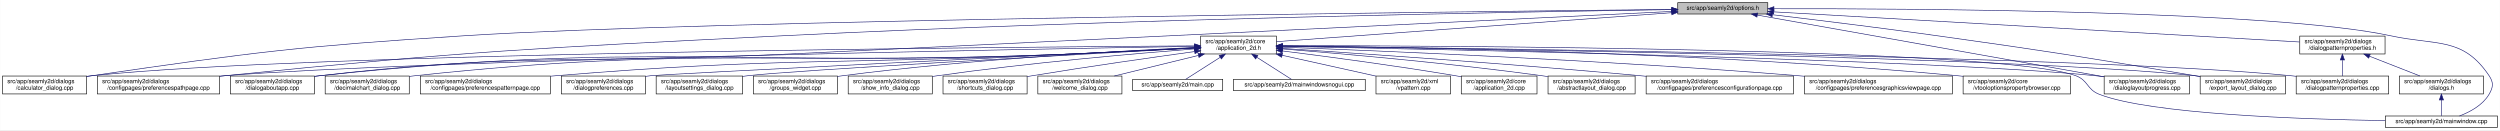
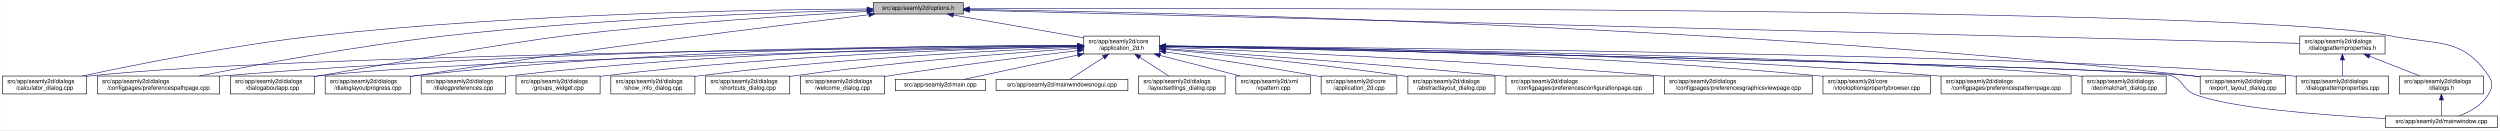
<svg xmlns="http://www.w3.org/2000/svg" xmlns:xlink="http://www.w3.org/1999/xlink" width="4192pt" height="218pt" viewBox="0.00 0.00 4191.50 218.00">
  <g id="graph0" class="graph" transform="scale(1 1) rotate(0) translate(4 214)">
    <polygon fill="white" stroke="transparent" points="-4,4 -4,-214 4187.5,-214 4187.5,4 -4,4" />
    <g id="node1" class="node">
      <g id="a_node1">
        <a xlink:title=" ">
-           <polygon fill="#bfbfbf" stroke="black" points="2809,-190.5 2809,-209.5 2960,-209.5 2960,-190.5 2809,-190.5" />
-           <text text-anchor="middle" x="2884.5" y="-197.5" font-family="Helvetica,sans-Serif" font-size="10.00">src/app/seamly2d/options.h</text>
+           <polygon fill="#bfbfbf" stroke="black" points="1460,-190.5 1460,-209.5 1611,-209.5 1611,-190.5 1460,-190.5" />
+           <text text-anchor="middle" x="1535.5" y="-197.5" font-family="Helvetica,sans-Serif" font-size="10.00">src/app/seamly2d/options.h</text>
        </a>
      </g>
    </g>
    <g id="node2" class="node">
      <g id="a_node2">
        <a xlink:href="../../d7/d61/application__2d_8h.html" target="_top" xlink:title=" ">
-           <polygon fill="white" stroke="black" points="2009,-123.5 2009,-153.5 2136,-153.5 2136,-123.5 2009,-123.5" />
-           <text text-anchor="start" x="2017" y="-141.5" font-family="Helvetica,sans-Serif" font-size="10.00">src/app/seamly2d/core</text>
-           <text text-anchor="middle" x="2072.5" y="-130.5" font-family="Helvetica,sans-Serif" font-size="10.00">/application_2d.h</text>
+           <polygon fill="white" stroke="black" points="1813,-123.5 1813,-153.5 1940,-153.5 1940,-123.5 1813,-123.5" />
+           <text text-anchor="start" x="1821" y="-141.5" font-family="Helvetica,sans-Serif" font-size="10.00">src/app/seamly2d/core</text>
+           <text text-anchor="middle" x="1876.5" y="-130.5" font-family="Helvetica,sans-Serif" font-size="10.00">/application_2d.h</text>
        </a>
      </g>
    </g>
    <g id="edge1" class="edge">
-       <path fill="none" stroke="midnightblue" d="M2798.8,-192.72C2634.95,-180.71 2280.7,-154.76 2136.01,-144.15" />
-       <polygon fill="midnightblue" stroke="midnightblue" points="2798.61,-196.22 2808.84,-193.46 2799.12,-189.23 2798.61,-196.22" />
-     </g>
-     <g id="node6" class="node">
-       <g id="a_node6">
+       <path fill="none" stroke="midnightblue" d="M1594.21,-188.76C1655.17,-178.12 1750.22,-161.53 1812.92,-150.59" />
+       <polygon fill="midnightblue" stroke="midnightblue" points="1593.61,-185.31 1584.36,-190.48 1594.81,-192.2 1593.61,-185.31" />
+     </g>
+     <g id="node5" class="node">
+       <g id="a_node5">
        <a xlink:href="../../d7/dfa/calculator__dialog_8cpp.html" target="_top" xlink:title=" ">
          <polygon fill="white" stroke="black" points="0,-56.5 0,-86.5 141,-86.5 141,-56.5 0,-56.5" />
          <text text-anchor="start" x="8" y="-74.5" font-family="Helvetica,sans-Serif" font-size="10.00">src/app/seamly2d/dialogs</text>
          <text text-anchor="middle" x="70.5" y="-63.5" font-family="Helvetica,sans-Serif" font-size="10.00">/calculator_dialog.cpp</text>
        </a>
      </g>
    </g>
    <g id="edge25" class="edge">
-       <path fill="none" stroke="midnightblue" d="M2798.79,-198.15C2455.29,-194.61 1177.42,-179.94 773.5,-154 495.15,-136.12 425.53,-127.09 149.5,-87 146.74,-86.6 143.93,-86.17 141.09,-85.73" />
-       <polygon fill="midnightblue" stroke="midnightblue" points="2798.88,-201.66 2808.92,-198.26 2798.96,-194.66 2798.88,-201.66" />
-     </g>
-     <g id="node8" class="node">
-       <g id="a_node8">
+       <path fill="none" stroke="midnightblue" d="M1449.54,-198.94C1275.15,-198 867.44,-191.55 527.5,-154 385.71,-138.34 221.53,-105.37 133.69,-86.52" />
+       <polygon fill="midnightblue" stroke="midnightblue" points="1449.67,-202.45 1459.69,-198.99 1449.7,-195.45 1449.67,-202.45" />
+     </g>
+     <g id="node9" class="node">
+       <g id="a_node9">
        <a xlink:href="../../dc/d20/preferencespathpage_8cpp.html" target="_top" xlink:title=" ">
          <polygon fill="white" stroke="black" points="159,-56.5 159,-86.5 364,-86.5 364,-56.5 159,-56.5" />
          <text text-anchor="start" x="167" y="-74.5" font-family="Helvetica,sans-Serif" font-size="10.00">src/app/seamly2d/dialogs</text>
          <text text-anchor="middle" x="261.5" y="-63.5" font-family="Helvetica,sans-Serif" font-size="10.00">/configpages/preferencespathpage.cpp</text>
        </a>
      </g>
    </g>
    <g id="edge26" class="edge">
-       <path fill="none" stroke="midnightblue" d="M2798.67,-197.85C2561.34,-194.38 1876.24,-182.48 1307.5,-154 891.4,-133.16 787.01,-128.89 372.5,-87 369.79,-86.73 367.05,-86.44 364.28,-86.14" />
-       <polygon fill="midnightblue" stroke="midnightblue" points="2798.9,-201.35 2808.95,-198 2799,-194.35 2798.9,-201.35" />
-     </g>
-     <g id="node12" class="node">
-       <g id="a_node12">
+       <path fill="none" stroke="midnightblue" d="M1449.71,-197.24C1304.1,-193.55 999.44,-182.82 743.5,-154 595.07,-137.29 422.91,-105.03 329.81,-86.51" />
+       <polygon fill="midnightblue" stroke="midnightblue" points="1449.83,-200.74 1459.92,-197.49 1450.01,-193.74 1449.83,-200.74" />
+     </g>
+     <g id="node11" class="node">
+       <g id="a_node11">
        <a xlink:href="../../dd/d64/dialogaboutapp_8cpp.html" target="_top" xlink:title=" ">
          <polygon fill="white" stroke="black" points="382,-56.5 382,-86.5 523,-86.5 523,-56.5 382,-56.5" />
          <text text-anchor="start" x="390" y="-74.5" font-family="Helvetica,sans-Serif" font-size="10.00">src/app/seamly2d/dialogs</text>
          <text text-anchor="middle" x="452.5" y="-63.5" font-family="Helvetica,sans-Serif" font-size="10.00">/dialogaboutapp.cpp</text>
        </a>
      </g>
    </g>
    <g id="edge27" class="edge">
-       <path fill="none" stroke="midnightblue" d="M2798.72,-194.81C2561.53,-183.24 1876.75,-149.92 1307.5,-123 962.63,-106.69 874.52,-126.25 531.5,-87 528.73,-86.68 525.91,-86.33 523.06,-85.94" />
-       <polygon fill="midnightblue" stroke="midnightblue" points="2798.84,-198.32 2809,-195.31 2799.18,-191.33 2798.84,-198.32" />
-     </g>
-     <g id="node15" class="node">
-       <g id="a_node15">
+       <path fill="none" stroke="midnightblue" d="M1449.42,-194.77C1334,-188.56 1122.83,-175.36 943.5,-154 851.39,-143.03 622.9,-102.82 531.5,-87 528.75,-86.52 525.95,-86.03 523.12,-85.54" />
+       <polygon fill="midnightblue" stroke="midnightblue" points="1449.43,-198.27 1459.6,-195.31 1449.8,-191.28 1449.43,-198.27" />
+     </g>
+     <g id="node13" class="node">
+       <g id="a_node13">
        <a xlink:href="../../d6/d89/dialoglayoutprogress_8cpp.html" target="_top" xlink:title=" ">
-           <polygon fill="white" stroke="black" points="3524,-56.5 3524,-86.5 3667,-86.5 3667,-56.5 3524,-56.5" />
-           <text text-anchor="start" x="3532" y="-74.5" font-family="Helvetica,sans-Serif" font-size="10.00">src/app/seamly2d/dialogs</text>
-           <text text-anchor="middle" x="3595.5" y="-63.5" font-family="Helvetica,sans-Serif" font-size="10.00">/dialoglayoutprogress.cpp</text>
-         </a>
-       </g>
-     </g>
-     <g id="edge32" class="edge">
-       <path fill="none" stroke="midnightblue" d="M2942.63,-188.66C3071.86,-165.67 3382.71,-110.36 3523.75,-85.27" />
-       <polygon fill="midnightblue" stroke="midnightblue" points="2941.76,-185.26 2932.53,-190.45 2942.99,-192.15 2941.76,-185.26" />
+           <polygon fill="white" stroke="black" points="541,-56.5 541,-86.5 684,-86.5 684,-56.5 541,-56.5" />
+           <text text-anchor="start" x="549" y="-74.5" font-family="Helvetica,sans-Serif" font-size="10.00">src/app/seamly2d/dialogs</text>
+           <text text-anchor="middle" x="612.5" y="-63.5" font-family="Helvetica,sans-Serif" font-size="10.00">/dialoglayoutprogress.cpp</text>
+         </a>
+       </g>
+     </g>
+     <g id="edge28" class="edge">
+       <path fill="none" stroke="midnightblue" d="M1452.45,-189.29C1301.06,-171.28 970.17,-130.58 692.5,-87 689.71,-86.56 686.87,-86.1 684,-85.63" />
+       <polygon fill="midnightblue" stroke="midnightblue" points="1452.26,-192.79 1462.6,-190.49 1453.08,-185.84 1452.26,-192.79" />
    </g>
    <g id="node16" class="node">
      <g id="a_node16">
        <a xlink:href="../../dd/d54/export__layout__dialog_8cpp.html" target="_top" xlink:title=" ">
          <polygon fill="white" stroke="black" points="3685,-56.5 3685,-86.5 3828,-86.5 3828,-56.5 3685,-56.5" />
          <text text-anchor="start" x="3693" y="-74.5" font-family="Helvetica,sans-Serif" font-size="10.00">src/app/seamly2d/dialogs</text>
          <text text-anchor="middle" x="3756.5" y="-63.5" font-family="Helvetica,sans-Serif" font-size="10.00">/export_layout_dialog.cpp</text>
        </a>
      </g>
    </g>
    <g id="edge33" class="edge">
-       <path fill="none" stroke="midnightblue" d="M2967.73,-189.3C3040.75,-180.63 3149.77,-167.26 3244.5,-154 3436.92,-127.06 3484.89,-119.22 3676.5,-87 3679.28,-86.53 3682.12,-86.05 3684.99,-85.55" />
-       <polygon fill="midnightblue" stroke="midnightblue" points="2967.19,-185.84 2957.67,-190.5 2968.01,-192.79 2967.19,-185.84" />
+       <path fill="none" stroke="midnightblue" d="M1621.41,-198.02C1910.97,-193.98 2877.46,-174.36 3670.5,-87 3675.17,-86.49 3679.96,-85.88 3684.79,-85.22" />
+       <polygon fill="midnightblue" stroke="midnightblue" points="1621.34,-194.52 1611.39,-198.16 1621.44,-201.52 1621.34,-194.52" />
    </g>
    <g id="node25" class="node">
      <g id="a_node25">
        <a xlink:href="../../d8/dd9/mainwindow_8cpp.html" target="_top" xlink:title=" ">
          <polygon fill="white" stroke="black" points="3995.5,-0.5 3995.5,-19.5 4183.5,-19.5 4183.5,-0.5 3995.5,-0.5" />
          <text text-anchor="middle" x="4089.5" y="-7.5" font-family="Helvetica,sans-Serif" font-size="10.00">src/app/seamly2d/mainwindow.cpp</text>
        </a>
      </g>
    </g>
    <g id="edge34" class="edge">
-       <path fill="none" stroke="midnightblue" d="M2970.44,-199.36C3197.18,-199.71 3807.69,-196.55 4004.5,-154 4081.86,-137.27 4125.3,-152.66 4169.5,-87 4177.19,-75.57 4176.46,-67.89 4169.5,-56 4158.8,-37.71 4137.63,-26.27 4119.75,-19.51" />
-       <polygon fill="midnightblue" stroke="midnightblue" points="2970.26,-195.86 2960.26,-199.35 2970.25,-202.86 2970.26,-195.86" />
+       <path fill="none" stroke="midnightblue" d="M1621.53,-199.3C2030.33,-200.46 3766.7,-202.49 4003.5,-154 4081.04,-138.12 4124.3,-152.66 4168.5,-87 4176.19,-75.57 4175.42,-67.91 4168.5,-56 4157.95,-37.85 4137.04,-26.41 4119.38,-19.61" />
+       <polygon fill="midnightblue" stroke="midnightblue" points="1621.27,-195.8 1611.26,-199.27 1621.24,-202.8 1621.27,-195.8" />
    </g>
    <g id="node26" class="node">
      <g id="a_node26">
        <a xlink:href="../../d5/d4e/dialogpatternproperties_8h.html" target="_top" xlink:title=" ">
          <polygon fill="white" stroke="black" points="3852,-123.5 3852,-153.5 3995,-153.5 3995,-123.5 3852,-123.5" />
          <text text-anchor="start" x="3860" y="-141.5" font-family="Helvetica,sans-Serif" font-size="10.00">src/app/seamly2d/dialogs</text>
          <text text-anchor="middle" x="3923.5" y="-130.5" font-family="Helvetica,sans-Serif" font-size="10.00">/dialogpatternproperties.h</text>
        </a>
      </g>
    </g>
-     <g id="edge28" class="edge">
-       <path fill="none" stroke="midnightblue" d="M2970.23,-194.09C3170.48,-182.62 3665.98,-154.25 3851.69,-143.61" />
-       <polygon fill="midnightblue" stroke="midnightblue" points="2969.84,-190.61 2960.06,-194.67 2970.24,-197.6 2969.84,-190.61" />
+     <g id="edge29" class="edge">
+       <path fill="none" stroke="midnightblue" d="M1621.27,-196.86C1998.28,-187.47 3504.84,-149.93 3851.93,-141.28" />
+       <polygon fill="midnightblue" stroke="midnightblue" points="1621.15,-193.36 1611.25,-197.11 1621.33,-200.36 1621.15,-193.36" />
    </g>
    <g id="node3" class="node">
      <g id="a_node3">
        <a xlink:href="../../df/d3e/application__2d_8cpp.html" target="_top" xlink:title=" ">
-           <polygon fill="white" stroke="black" points="2446,-56.5 2446,-86.5 2573,-86.5 2573,-56.5 2446,-56.5" />
-           <text text-anchor="start" x="2454" y="-74.5" font-family="Helvetica,sans-Serif" font-size="10.00">src/app/seamly2d/core</text>
-           <text text-anchor="middle" x="2509.5" y="-63.5" font-family="Helvetica,sans-Serif" font-size="10.00">/application_2d.cpp</text>
+           <polygon fill="white" stroke="black" points="2211,-56.5 2211,-86.5 2338,-86.5 2338,-56.5 2211,-56.5" />
+           <text text-anchor="start" x="2219" y="-74.5" font-family="Helvetica,sans-Serif" font-size="10.00">src/app/seamly2d/core</text>
+           <text text-anchor="middle" x="2274.5" y="-63.5" font-family="Helvetica,sans-Serif" font-size="10.00">/application_2d.cpp</text>
        </a>
      </g>
    </g>
    <g id="edge2" class="edge">
-       <path fill="none" stroke="midnightblue" d="M2146.23,-128.55C2219.9,-119.31 2336.31,-103.89 2436.5,-87 2439.56,-86.48 2442.68,-85.94 2445.84,-85.37" />
-       <polygon fill="midnightblue" stroke="midnightblue" points="2145.61,-125.1 2136.13,-129.81 2146.48,-132.05 2145.61,-125.1" />
+       <path fill="none" stroke="midnightblue" d="M1950.45,-126.91C2016.41,-117.25 2115.57,-102.2 2201.5,-87 2204.55,-86.46 2207.68,-85.89 2210.83,-85.31" />
+       <polygon fill="midnightblue" stroke="midnightblue" points="1949.54,-123.51 1940.15,-128.42 1950.55,-130.43 1949.54,-123.51" />
    </g>
    <g id="node4" class="node">
      <g id="a_node4">
        <a xlink:href="../../dd/db4/abstractlayout__dialog_8cpp.html" target="_top" xlink:title=" ">
-           <polygon fill="white" stroke="black" points="2591.5,-56.5 2591.5,-86.5 2737.5,-86.5 2737.5,-56.5 2591.5,-56.5" />
-           <text text-anchor="start" x="2599.5" y="-74.5" font-family="Helvetica,sans-Serif" font-size="10.00">src/app/seamly2d/dialogs</text>
-           <text text-anchor="middle" x="2664.5" y="-63.5" font-family="Helvetica,sans-Serif" font-size="10.00">/abstractlayout_dialog.cpp</text>
+           <polygon fill="white" stroke="black" points="2356.5,-56.5 2356.5,-86.5 2502.5,-86.5 2502.5,-56.5 2356.5,-56.5" />
+           <text text-anchor="start" x="2364.5" y="-74.5" font-family="Helvetica,sans-Serif" font-size="10.00">src/app/seamly2d/dialogs</text>
+           <text text-anchor="middle" x="2429.5" y="-63.5" font-family="Helvetica,sans-Serif" font-size="10.00">/abstractlayout_dialog.cpp</text>
        </a>
      </g>
    </g>
    <g id="edge3" class="edge">
-       <path fill="none" stroke="midnightblue" d="M2146.38,-131.9C2245.6,-123.98 2427.27,-108.09 2581.5,-87 2584.69,-86.56 2587.94,-86.1 2591.23,-85.6" />
-       <polygon fill="midnightblue" stroke="midnightblue" points="2145.85,-128.43 2136.16,-132.71 2146.41,-135.41 2145.85,-128.43" />
-     </g>
-     <g id="node5" class="node">
-       <g id="a_node5">
+       <path fill="none" stroke="midnightblue" d="M1950.26,-131.09C2042.97,-122.69 2206.88,-106.67 2346.5,-87 2349.69,-86.55 2352.94,-86.07 2356.22,-85.57" />
+       <polygon fill="midnightblue" stroke="midnightblue" points="1949.79,-127.62 1940.14,-132 1950.42,-134.59 1949.79,-127.62" />
+     </g>
+     <g id="edge4" class="edge">
+       <path fill="none" stroke="midnightblue" d="M1802.27,-136.84C1515.18,-134.03 477.3,-121.67 149.5,-87 146.73,-86.71 143.9,-86.37 141.06,-86" />
+       <polygon fill="midnightblue" stroke="midnightblue" points="1802.53,-140.34 1812.57,-136.94 1802.6,-133.34 1802.53,-140.34" />
+     </g>
+     <g id="node6" class="node">
+       <g id="a_node6">
        <a xlink:href="../../d2/d2d/preferencesconfigurationpage_8cpp.html" target="_top" xlink:title=" ">
-           <polygon fill="white" stroke="black" points="2756,-56.5 2756,-86.5 3003,-86.5 3003,-56.5 2756,-56.5" />
-           <text text-anchor="start" x="2764" y="-74.5" font-family="Helvetica,sans-Serif" font-size="10.00">src/app/seamly2d/dialogs</text>
-           <text text-anchor="middle" x="2879.5" y="-63.5" font-family="Helvetica,sans-Serif" font-size="10.00">/configpages/preferencesconfigurationpage.cpp</text>
-         </a>
-       </g>
-     </g>
-     <g id="edge4" class="edge">
-       <path fill="none" stroke="midnightblue" d="M2146.36,-132.79C2270.44,-124.68 2528.57,-107.04 2746.5,-87 2749.62,-86.71 2752.79,-86.42 2755.98,-86.11" />
-       <polygon fill="midnightblue" stroke="midnightblue" points="2145.97,-129.3 2136.21,-133.45 2146.42,-136.29 2145.97,-129.3" />
+           <polygon fill="white" stroke="black" points="2521,-56.5 2521,-86.5 2768,-86.5 2768,-56.5 2521,-56.5" />
+           <text text-anchor="start" x="2529" y="-74.5" font-family="Helvetica,sans-Serif" font-size="10.00">src/app/seamly2d/dialogs</text>
+           <text text-anchor="middle" x="2644.5" y="-63.5" font-family="Helvetica,sans-Serif" font-size="10.00">/configpages/preferencesconfigurationpage.cpp</text>
+         </a>
+       </g>
    </g>
    <g id="edge5" class="edge">
-       <path fill="none" stroke="midnightblue" d="M1998.66,-137.09C1692.03,-135.18 517.97,-125.42 149.5,-87 146.73,-86.71 143.9,-86.38 141.06,-86.01" />
-       <polygon fill="midnightblue" stroke="midnightblue" points="1998.75,-140.6 2008.77,-137.16 1998.79,-133.6 1998.75,-140.6" />
+       <path fill="none" stroke="midnightblue" d="M1950.13,-132.35C2068.52,-123.9 2308.5,-106.13 2511.5,-87 2514.62,-86.71 2517.78,-86.4 2520.97,-86.09" />
+       <polygon fill="midnightblue" stroke="midnightblue" points="1949.82,-128.86 1940.09,-133.06 1950.32,-135.84 1949.82,-128.86" />
    </g>
    <g id="node7" class="node">
      <g id="a_node7">
        <a xlink:href="../../d9/d70/preferencesgraphicsviewpage_8cpp.html" target="_top" xlink:title=" ">
-           <polygon fill="white" stroke="black" points="3021.5,-56.5 3021.5,-86.5 3269.5,-86.5 3269.5,-56.5 3021.5,-56.5" />
-           <text text-anchor="start" x="3029.5" y="-74.5" font-family="Helvetica,sans-Serif" font-size="10.00">src/app/seamly2d/dialogs</text>
-           <text text-anchor="middle" x="3145.5" y="-63.5" font-family="Helvetica,sans-Serif" font-size="10.00">/configpages/preferencesgraphicsviewpage.cpp</text>
+           <polygon fill="white" stroke="black" points="2786.5,-56.5 2786.5,-86.5 3034.5,-86.5 3034.5,-56.5 2786.5,-56.5" />
+           <text text-anchor="start" x="2794.5" y="-74.5" font-family="Helvetica,sans-Serif" font-size="10.00">src/app/seamly2d/dialogs</text>
+           <text text-anchor="middle" x="2910.5" y="-63.5" font-family="Helvetica,sans-Serif" font-size="10.00">/configpages/preferencesgraphicsviewpage.cpp</text>
        </a>
      </g>
    </g>
    <g id="edge6" class="edge">
-       <path fill="none" stroke="midnightblue" d="M2146.16,-134.89C2304.64,-128.99 2689.66,-113.05 3011.5,-87 3014.77,-86.74 3018.07,-86.46 3021.41,-86.17" />
-       <polygon fill="midnightblue" stroke="midnightblue" points="2145.92,-131.4 2136.06,-135.27 2146.18,-138.4 2145.92,-131.4" />
+       <path fill="none" stroke="midnightblue" d="M1950.41,-134.65C2104.28,-128.43 2470.23,-112.15 2776.5,-87 2779.76,-86.73 2783.07,-86.45 2786.41,-86.16" />
+       <polygon fill="midnightblue" stroke="midnightblue" points="1949.99,-131.16 1940.14,-135.06 1950.27,-138.16 1949.99,-131.16" />
+     </g>
+     <g id="node8" class="node">
+       <g id="a_node8">
+         <a xlink:href="../../d2/d00/vtooloptionspropertybrowser_8cpp.html" target="_top" xlink:title=" ">
+           <polygon fill="white" stroke="black" points="3052.5,-56.5 3052.5,-86.5 3232.5,-86.5 3232.5,-56.5 3052.5,-56.5" />
+           <text text-anchor="start" x="3060.5" y="-74.5" font-family="Helvetica,sans-Serif" font-size="10.00">src/app/seamly2d/core</text>
+           <text text-anchor="middle" x="3142.5" y="-63.5" font-family="Helvetica,sans-Serif" font-size="10.00">/vtooloptionspropertybrowser.cpp</text>
+         </a>
+       </g>
    </g>
    <g id="edge7" class="edge">
-       <path fill="none" stroke="midnightblue" d="M1998.52,-136.29C1714.75,-131.5 695.58,-112.84 372.5,-87 369.79,-86.78 367.04,-86.55 364.27,-86.29" />
-       <polygon fill="midnightblue" stroke="midnightblue" points="1998.65,-139.79 2008.7,-136.46 1998.76,-132.79 1998.65,-139.79" />
-     </g>
-     <g id="node9" class="node">
-       <g id="a_node9">
-         <a xlink:href="../../d2/d00/vtooloptionspropertybrowser_8cpp.html" target="_top" xlink:title=" ">
-           <polygon fill="white" stroke="black" points="3287.5,-56.5 3287.5,-86.5 3467.5,-86.5 3467.5,-56.5 3287.5,-56.5" />
-           <text text-anchor="start" x="3295.5" y="-74.5" font-family="Helvetica,sans-Serif" font-size="10.00">src/app/seamly2d/core</text>
-           <text text-anchor="middle" x="3377.5" y="-63.5" font-family="Helvetica,sans-Serif" font-size="10.00">/vtooloptionspropertybrowser.cpp</text>
-         </a>
-       </g>
+       <path fill="none" stroke="midnightblue" d="M1950.36,-136.92C2135.04,-134.9 2631.6,-125.97 3043.5,-87 3046.44,-86.72 3049.43,-86.42 3052.44,-86.09" />
+       <polygon fill="midnightblue" stroke="midnightblue" points="1950.19,-133.42 1940.22,-137.03 1950.26,-140.42 1950.19,-133.42" />
    </g>
    <g id="edge8" class="edge">
-       <path fill="none" stroke="midnightblue" d="M2146.15,-137.07C2334.84,-135.39 2850.83,-127.16 3278.5,-87 3281.44,-86.72 3284.43,-86.42 3287.44,-86.09" />
-       <polygon fill="midnightblue" stroke="midnightblue" points="2146.04,-133.57 2136.07,-137.15 2146.1,-140.57 2146.04,-133.57" />
+       <path fill="none" stroke="midnightblue" d="M1802.9,-137.54C1584.43,-137.11 920.7,-131.9 372.5,-87 369.79,-86.78 367.04,-86.54 364.27,-86.28" />
+       <polygon fill="midnightblue" stroke="midnightblue" points="1802.96,-141.04 1812.97,-137.55 1802.97,-134.04 1802.96,-141.04" />
    </g>
    <g id="node10" class="node">
      <g id="a_node10">
+         <a xlink:href="../../dc/d63/preferencespatternpage_8cpp.html" target="_top" xlink:title=" ">
+           <polygon fill="white" stroke="black" points="3250.5,-56.5 3250.5,-86.5 3468.5,-86.5 3468.5,-56.5 3250.5,-56.5" />
+           <text text-anchor="start" x="3258.5" y="-74.5" font-family="Helvetica,sans-Serif" font-size="10.00">src/app/seamly2d/dialogs</text>
+           <text text-anchor="middle" x="3359.5" y="-63.5" font-family="Helvetica,sans-Serif" font-size="10.00">/configpages/preferencespatternpage.cpp</text>
+         </a>
+       </g>
+     </g>
+     <g id="edge9" class="edge">
+       <path fill="none" stroke="midnightblue" d="M1950.28,-136.98C2155.36,-135.06 2749.54,-126.25 3241.5,-87 3244.38,-86.77 3247.3,-86.52 3250.24,-86.26" />
+       <polygon fill="midnightblue" stroke="midnightblue" points="1950.2,-133.48 1940.23,-137.07 1950.26,-140.48 1950.2,-133.48" />
+     </g>
+     <g id="edge10" class="edge">
+       <path fill="none" stroke="midnightblue" d="M1802.55,-136.13C1558.64,-131.38 780.95,-114.43 531.5,-87 528.73,-86.7 525.91,-86.35 523.06,-85.97" />
+       <polygon fill="midnightblue" stroke="midnightblue" points="1802.66,-139.63 1812.73,-136.32 1802.8,-132.63 1802.66,-139.63" />
+     </g>
+     <g id="node12" class="node">
+       <g id="a_node12">
        <a xlink:href="../../dd/dc2/decimalchart__dialog_8cpp.html" target="_top" xlink:title=" ">
-           <polygon fill="white" stroke="black" points="541,-56.5 541,-86.5 682,-86.5 682,-56.5 541,-56.5" />
-           <text text-anchor="start" x="549" y="-74.5" font-family="Helvetica,sans-Serif" font-size="10.00">src/app/seamly2d/dialogs</text>
-           <text text-anchor="middle" x="611.5" y="-63.5" font-family="Helvetica,sans-Serif" font-size="10.00">/decimalchart_dialog.cpp</text>
-         </a>
-       </g>
-     </g>
-     <g id="edge9" class="edge">
-       <path fill="none" stroke="midnightblue" d="M1998.81,-133.53C1939.35,-130.42 1853.56,-126.09 1778.5,-123 1295.53,-103.09 1172.15,-138.24 691.5,-87 688.41,-86.67 685.26,-86.29 682.09,-85.87" />
-       <polygon fill="midnightblue" stroke="midnightblue" points="1998.68,-137.03 2008.85,-134.06 1999.05,-130.04 1998.68,-137.03" />
-     </g>
-     <g id="node11" class="node">
-       <g id="a_node11">
-         <a xlink:href="../../dc/d63/preferencespatternpage_8cpp.html" target="_top" xlink:title=" ">
-           <polygon fill="white" stroke="black" points="700.5,-56.5 700.5,-86.5 918.5,-86.5 918.5,-56.5 700.5,-56.5" />
-           <text text-anchor="start" x="708.5" y="-74.5" font-family="Helvetica,sans-Serif" font-size="10.00">src/app/seamly2d/dialogs</text>
-           <text text-anchor="middle" x="809.5" y="-63.5" font-family="Helvetica,sans-Serif" font-size="10.00">/configpages/preferencespatternpage.cpp</text>
-         </a>
-       </g>
-     </g>
-     <g id="edge10" class="edge">
-       <path fill="none" stroke="midnightblue" d="M1998.8,-133.72C1939.34,-130.71 1853.54,-126.44 1778.5,-123 1400.34,-105.68 1304.78,-118.11 927.5,-87 924.62,-86.76 921.7,-86.51 918.76,-86.24" />
-       <polygon fill="midnightblue" stroke="midnightblue" points="1998.68,-137.22 2008.85,-134.23 1999.04,-130.23 1998.68,-137.22" />
+           <polygon fill="white" stroke="black" points="3487,-56.5 3487,-86.5 3628,-86.5 3628,-56.5 3487,-56.5" />
+           <text text-anchor="start" x="3495" y="-74.5" font-family="Helvetica,sans-Serif" font-size="10.00">src/app/seamly2d/dialogs</text>
+           <text text-anchor="middle" x="3557.5" y="-63.5" font-family="Helvetica,sans-Serif" font-size="10.00">/decimalchart_dialog.cpp</text>
+         </a>
+       </g>
    </g>
    <g id="edge11" class="edge">
-       <path fill="none" stroke="midnightblue" d="M1998.81,-133.45C1939.36,-130.28 1853.56,-125.93 1778.5,-123 1224.47,-101.34 1082.89,-145.22 531.5,-87 528.73,-86.71 525.9,-86.37 523.06,-86" />
-       <polygon fill="midnightblue" stroke="midnightblue" points="1998.68,-136.95 2008.86,-133.99 1999.06,-129.96 1998.68,-136.95" />
-     </g>
-     <g id="node13" class="node">
-       <g id="a_node13">
+       <path fill="none" stroke="midnightblue" d="M1950.27,-136.62C2223.19,-133.15 3175.46,-118.96 3477.5,-87 3480.59,-86.67 3483.74,-86.3 3486.91,-85.88" />
+       <polygon fill="midnightblue" stroke="midnightblue" points="1950.03,-133.12 1940.08,-136.75 1950.12,-140.12 1950.03,-133.12" />
+     </g>
+     <g id="edge12" class="edge">
+       <path fill="none" stroke="midnightblue" d="M1802.49,-137.85C1615.72,-137.97 1110.42,-133.57 692.5,-87 689.83,-86.7 687.12,-86.37 684.39,-86.01" />
+       <polygon fill="midnightblue" stroke="midnightblue" points="1802.74,-141.35 1812.73,-137.84 1802.73,-134.35 1802.74,-141.35" />
+     </g>
+     <g id="node14" class="node">
+       <g id="a_node14">
        <a xlink:href="../../d5/d18/dialogpatternproperties_8cpp.html" target="_top" xlink:title=" ">
          <polygon fill="white" stroke="black" points="3846,-56.5 3846,-86.5 4001,-86.5 4001,-56.5 3846,-56.5" />
          <text text-anchor="start" x="3854" y="-74.5" font-family="Helvetica,sans-Serif" font-size="10.00">src/app/seamly2d/dialogs</text>
          <text text-anchor="middle" x="3923.5" y="-63.5" font-family="Helvetica,sans-Serif" font-size="10.00">/dialogpatternproperties.cpp</text>
        </a>
      </g>
    </g>
-     <g id="edge12" class="edge">
-       <path fill="none" stroke="midnightblue" d="M2146.44,-136.75C2437.07,-133.59 3501.51,-119.97 3837.5,-87 3840.21,-86.73 3842.97,-86.43 3845.75,-86.1" />
-       <polygon fill="midnightblue" stroke="midnightblue" points="2146.39,-133.25 2136.43,-136.86 2146.47,-140.25 2146.39,-133.25" />
-     </g>
-     <g id="node14" class="node">
-       <g id="a_node14">
+     <g id="edge13" class="edge">
+       <path fill="none" stroke="midnightblue" d="M1950.7,-136.97C2261.54,-134.55 3460.21,-123.03 3836.5,-87 3839.55,-86.71 3842.65,-86.37 3845.78,-86" />
+       <polygon fill="midnightblue" stroke="midnightblue" points="1950.43,-133.48 1940.46,-137.05 1950.48,-140.47 1950.43,-133.48" />
+     </g>
+     <g id="node15" class="node">
+       <g id="a_node15">
        <a xlink:href="../../d5/dc5/dialogpreferences_8cpp.html" target="_top" xlink:title=" ">
-           <polygon fill="white" stroke="black" points="937,-56.5 937,-86.5 1078,-86.5 1078,-56.5 937,-56.5" />
-           <text text-anchor="start" x="945" y="-74.5" font-family="Helvetica,sans-Serif" font-size="10.00">src/app/seamly2d/dialogs</text>
-           <text text-anchor="middle" x="1007.5" y="-63.5" font-family="Helvetica,sans-Serif" font-size="10.00">/dialogpreferences.cpp</text>
-         </a>
-       </g>
-     </g>
-     <g id="edge13" class="edge">
-       <path fill="none" stroke="midnightblue" d="M1998.68,-133.85C1773.47,-122.69 1109.11,-89.64 1086.5,-87 1083.73,-86.68 1080.91,-86.31 1078.07,-85.92" />
-       <polygon fill="midnightblue" stroke="midnightblue" points="1998.58,-137.35 2008.74,-134.35 1998.93,-130.36 1998.58,-137.35" />
+           <polygon fill="white" stroke="black" points="702,-56.5 702,-86.5 843,-86.5 843,-56.5 702,-56.5" />
+           <text text-anchor="start" x="710" y="-74.5" font-family="Helvetica,sans-Serif" font-size="10.00">src/app/seamly2d/dialogs</text>
+           <text text-anchor="middle" x="772.5" y="-63.5" font-family="Helvetica,sans-Serif" font-size="10.00">/dialogpreferences.cpp</text>
+         </a>
+       </g>
    </g>
    <g id="edge14" class="edge">
-       <path fill="none" stroke="midnightblue" d="M2146.25,-136.2C2400.7,-131.49 3240.96,-114.24 3509.5,-87 3514.17,-86.53 3518.97,-85.95 3523.8,-85.32" />
-       <polygon fill="midnightblue" stroke="midnightblue" points="2145.94,-132.7 2136.01,-136.38 2146.07,-139.7 2145.94,-132.7" />
+       <path fill="none" stroke="midnightblue" d="M1802.97,-137.21C1634.22,-135.81 1206.4,-128.13 851.5,-87 848.73,-86.68 845.91,-86.32 843.07,-85.93" />
+       <polygon fill="midnightblue" stroke="midnightblue" points="1802.96,-140.71 1812.98,-137.29 1803.01,-133.71 1802.96,-140.71" />
    </g>
    <g id="edge15" class="edge">
-       <path fill="none" stroke="midnightblue" d="M2146.41,-136.62C2419.84,-133.16 3373.89,-119.01 3676.5,-87 3679.17,-86.72 3681.88,-86.4 3684.61,-86.05" />
-       <polygon fill="midnightblue" stroke="midnightblue" points="2146.15,-133.13 2136.2,-136.75 2146.24,-140.13 2146.15,-133.13" />
+       <path fill="none" stroke="midnightblue" d="M1950.82,-136.02C2267.73,-129.62 3497.84,-103.9 3670.5,-87 3675.17,-86.54 3679.97,-85.98 3684.8,-85.35" />
+       <polygon fill="midnightblue" stroke="midnightblue" points="1950.3,-132.53 1940.38,-136.23 1950.44,-139.53 1950.3,-132.53" />
    </g>
    <g id="node17" class="node">
      <g id="a_node17">
-         <a xlink:href="../../d0/dfa/layoutsettings__dialog_8cpp.html" target="_top" xlink:title=" ">
-           <polygon fill="white" stroke="black" points="1096,-56.5 1096,-86.5 1241,-86.5 1241,-56.5 1096,-56.5" />
-           <text text-anchor="start" x="1104" y="-74.5" font-family="Helvetica,sans-Serif" font-size="10.00">src/app/seamly2d/dialogs</text>
-           <text text-anchor="middle" x="1168.5" y="-63.5" font-family="Helvetica,sans-Serif" font-size="10.00">/layoutsettings_dialog.cpp</text>
+         <a xlink:href="../../db/d5c/groups__widget_8cpp.html" target="_top" xlink:title=" ">
+           <polygon fill="white" stroke="black" points="861,-56.5 861,-86.5 1002,-86.5 1002,-56.5 861,-56.5" />
+           <text text-anchor="start" x="869" y="-74.5" font-family="Helvetica,sans-Serif" font-size="10.00">src/app/seamly2d/dialogs</text>
+           <text text-anchor="middle" x="931.5" y="-63.5" font-family="Helvetica,sans-Serif" font-size="10.00">/groups_widget.cpp</text>
        </a>
      </g>
    </g>
    <g id="edge16" class="edge">
-       <path fill="none" stroke="midnightblue" d="M1998.85,-133.47C1810.82,-123.11 1322.69,-95.77 1249.5,-87 1246.8,-86.68 1244.06,-86.32 1241.3,-85.94" />
-       <polygon fill="midnightblue" stroke="midnightblue" points="1998.74,-136.97 2008.92,-134.02 1999.12,-129.98 1998.74,-136.97" />
+       <path fill="none" stroke="midnightblue" d="M1802.53,-136.26C1652.6,-133.06 1302.35,-122.16 1010.5,-87 1007.73,-86.67 1004.91,-86.3 1002.07,-85.9" />
+       <polygon fill="midnightblue" stroke="midnightblue" points="1802.9,-139.77 1812.97,-136.47 1803.05,-132.77 1802.9,-139.77" />
    </g>
    <g id="node18" class="node">
      <g id="a_node18">
-         <a xlink:href="../../db/d5c/groups__widget_8cpp.html" target="_top" xlink:title=" ">
-           <polygon fill="white" stroke="black" points="1259,-56.5 1259,-86.5 1400,-86.5 1400,-56.5 1259,-56.5" />
-           <text text-anchor="start" x="1267" y="-74.5" font-family="Helvetica,sans-Serif" font-size="10.00">src/app/seamly2d/dialogs</text>
-           <text text-anchor="middle" x="1329.5" y="-63.5" font-family="Helvetica,sans-Serif" font-size="10.00">/groups_widget.cpp</text>
+         <a xlink:href="../../d2/df4/show__info__dialog_8cpp.html" target="_top" xlink:title=" ">
+           <polygon fill="white" stroke="black" points="1020,-56.5 1020,-86.5 1161,-86.5 1161,-56.5 1020,-56.5" />
+           <text text-anchor="start" x="1028" y="-74.5" font-family="Helvetica,sans-Serif" font-size="10.00">src/app/seamly2d/dialogs</text>
+           <text text-anchor="middle" x="1090.5" y="-63.5" font-family="Helvetica,sans-Serif" font-size="10.00">/show_info_dialog.cpp</text>
        </a>
      </g>
    </g>
    <g id="edge17" class="edge">
-       <path fill="none" stroke="midnightblue" d="M1998.59,-134.43C1875.7,-128.76 1621.78,-114.61 1408.5,-87 1405.73,-86.64 1402.92,-86.25 1400.08,-85.84" />
-       <polygon fill="midnightblue" stroke="midnightblue" points="1998.49,-137.93 2008.64,-134.89 1998.81,-130.94 1998.49,-137.93" />
+       <path fill="none" stroke="midnightblue" d="M1802.75,-134.91C1673.87,-129.79 1399.48,-116.23 1169.5,-87 1166.73,-86.65 1163.92,-86.26 1161.08,-85.85" />
+       <polygon fill="midnightblue" stroke="midnightblue" points="1802.76,-138.41 1812.89,-135.31 1803.04,-131.42 1802.76,-138.41" />
    </g>
    <g id="node19" class="node">
      <g id="a_node19">
-         <a xlink:href="../../d2/df4/show__info__dialog_8cpp.html" target="_top" xlink:title=" ">
-           <polygon fill="white" stroke="black" points="1418,-56.5 1418,-86.5 1559,-86.5 1559,-56.5 1418,-56.5" />
-           <text text-anchor="start" x="1426" y="-74.5" font-family="Helvetica,sans-Serif" font-size="10.00">src/app/seamly2d/dialogs</text>
-           <text text-anchor="middle" x="1488.5" y="-63.5" font-family="Helvetica,sans-Serif" font-size="10.00">/show_info_dialog.cpp</text>
+         <a xlink:href="../../dd/d84/shortcuts__dialog_8cpp.html" target="_top" xlink:title=" ">
+           <polygon fill="white" stroke="black" points="1179,-56.5 1179,-86.5 1320,-86.5 1320,-56.5 1179,-56.5" />
+           <text text-anchor="start" x="1187" y="-74.5" font-family="Helvetica,sans-Serif" font-size="10.00">src/app/seamly2d/dialogs</text>
+           <text text-anchor="middle" x="1249.5" y="-63.5" font-family="Helvetica,sans-Serif" font-size="10.00">/shortcuts_dialog.cpp</text>
        </a>
      </g>
    </g>
    <g id="edge18" class="edge">
-       <path fill="none" stroke="midnightblue" d="M1998.77,-132.03C1900.21,-124.28 1720.22,-108.61 1567.5,-87 1564.74,-86.61 1561.93,-86.19 1559.09,-85.75" />
-       <polygon fill="midnightblue" stroke="midnightblue" points="1998.68,-135.53 2008.92,-132.82 1999.22,-128.55 1998.68,-135.53" />
+       <path fill="none" stroke="midnightblue" d="M1802.36,-132.79C1696.8,-125.59 1497.27,-110.22 1328.5,-87 1325.74,-86.62 1322.92,-86.21 1320.08,-85.78" />
+       <polygon fill="midnightblue" stroke="midnightblue" points="1802.37,-136.29 1812.59,-133.48 1802.84,-129.31 1802.37,-136.29" />
    </g>
    <g id="node20" class="node">
      <g id="a_node20">
-         <a xlink:href="../../dd/d84/shortcuts__dialog_8cpp.html" target="_top" xlink:title=" ">
-           <polygon fill="white" stroke="black" points="1577,-56.5 1577,-86.5 1718,-86.5 1718,-56.5 1577,-56.5" />
-           <text text-anchor="start" x="1585" y="-74.5" font-family="Helvetica,sans-Serif" font-size="10.00">src/app/seamly2d/dialogs</text>
-           <text text-anchor="middle" x="1647.5" y="-63.5" font-family="Helvetica,sans-Serif" font-size="10.00">/shortcuts_dialog.cpp</text>
+         <a xlink:href="../../df/d69/welcome__dialog_8cpp.html" target="_top" xlink:title=" ">
+           <polygon fill="white" stroke="black" points="1338,-56.5 1338,-86.5 1479,-86.5 1479,-56.5 1338,-56.5" />
+           <text text-anchor="start" x="1346" y="-74.5" font-family="Helvetica,sans-Serif" font-size="10.00">src/app/seamly2d/dialogs</text>
+           <text text-anchor="middle" x="1408.5" y="-63.5" font-family="Helvetica,sans-Serif" font-size="10.00">/welcome_dialog.cpp</text>
        </a>
      </g>
    </g>
    <g id="edge19" class="edge">
-       <path fill="none" stroke="midnightblue" d="M1998.88,-127.55C1928.75,-117.88 1820.27,-102.44 1726.5,-87 1723.75,-86.55 1720.94,-86.08 1718.11,-85.59" />
-       <polygon fill="midnightblue" stroke="midnightblue" points="1998.56,-131.04 2008.94,-128.93 1999.51,-124.1 1998.56,-131.04" />
+       <path fill="none" stroke="midnightblue" d="M1802.42,-129.05C1724.03,-119.84 1596.8,-104.11 1487.5,-87 1484.74,-86.57 1481.94,-86.12 1479.1,-85.65" />
+       <polygon fill="midnightblue" stroke="midnightblue" points="1802.34,-132.57 1812.68,-130.26 1803.15,-125.62 1802.34,-132.57" />
    </g>
    <g id="node21" class="node">
      <g id="a_node21">
-         <a xlink:href="../../df/d69/welcome__dialog_8cpp.html" target="_top" xlink:title=" ">
-           <polygon fill="white" stroke="black" points="1736,-56.5 1736,-86.5 1877,-86.5 1877,-56.5 1736,-56.5" />
-           <text text-anchor="start" x="1744" y="-74.5" font-family="Helvetica,sans-Serif" font-size="10.00">src/app/seamly2d/dialogs</text>
-           <text text-anchor="middle" x="1806.5" y="-63.5" font-family="Helvetica,sans-Serif" font-size="10.00">/welcome_dialog.cpp</text>
+         <a xlink:href="../../dc/d14/app_2seamly2d_2main_8cpp.html" target="_top" xlink:title=" ">
+           <polygon fill="white" stroke="black" points="1497,-62 1497,-81 1648,-81 1648,-62 1497,-62" />
+           <text text-anchor="middle" x="1572.5" y="-69" font-family="Helvetica,sans-Serif" font-size="10.00">src/app/seamly2d/main.cpp</text>
        </a>
      </g>
    </g>
    <g id="edge20" class="edge">
-       <path fill="none" stroke="midnightblue" d="M2005.19,-121.05C1961.7,-110.43 1905.7,-96.74 1864.25,-86.61" />
-       <polygon fill="midnightblue" stroke="midnightblue" points="2004.56,-124.5 2015.11,-123.48 2006.23,-117.7 2004.56,-124.5" />
+       <path fill="none" stroke="midnightblue" d="M1802.99,-121.78C1743.09,-108.97 1660.78,-91.38 1612.45,-81.04" />
+       <polygon fill="midnightblue" stroke="midnightblue" points="1802.26,-125.21 1812.77,-123.87 1803.72,-118.36 1802.26,-125.21" />
    </g>
    <g id="node22" class="node">
      <g id="a_node22">
-         <a xlink:href="../../dc/d14/app_2seamly2d_2main_8cpp.html" target="_top" xlink:title=" ">
-           <polygon fill="white" stroke="black" points="1895,-62 1895,-81 2046,-81 2046,-62 1895,-62" />
-           <text text-anchor="middle" x="1970.5" y="-69" font-family="Helvetica,sans-Serif" font-size="10.00">src/app/seamly2d/main.cpp</text>
+         <a xlink:href="../../d8/de8/mainwindowsnogui_8cpp.html" target="_top" xlink:title=" ">
+           <polygon fill="white" stroke="black" points="1666,-62 1666,-81 1887,-81 1887,-62 1666,-62" />
+           <text text-anchor="middle" x="1776.5" y="-69" font-family="Helvetica,sans-Serif" font-size="10.00">src/app/seamly2d/mainwindowsnogui.cpp</text>
        </a>
      </g>
    </g>
    <g id="edge21" class="edge">
-       <path fill="none" stroke="midnightblue" d="M2041.86,-117.97C2022.52,-105.65 1998.5,-90.35 1983.85,-81.01" />
-       <polygon fill="midnightblue" stroke="midnightblue" points="2040.05,-120.97 2050.37,-123.4 2043.82,-115.07 2040.05,-120.97" />
+       <path fill="none" stroke="midnightblue" d="M1846.2,-117.81C1827.29,-105.51 1803.89,-90.3 1789.59,-81.01" />
+       <polygon fill="midnightblue" stroke="midnightblue" points="1844.51,-120.88 1854.8,-123.4 1848.32,-115.01 1844.51,-120.88" />
    </g>
    <g id="node23" class="node">
      <g id="a_node23">
-         <a xlink:href="../../d8/de8/mainwindowsnogui_8cpp.html" target="_top" xlink:title=" ">
-           <polygon fill="white" stroke="black" points="2064,-62 2064,-81 2285,-81 2285,-62 2064,-62" />
-           <text text-anchor="middle" x="2174.5" y="-69" font-family="Helvetica,sans-Serif" font-size="10.00">src/app/seamly2d/mainwindowsnogui.cpp</text>
+         <a xlink:href="../../d0/dfa/layoutsettings__dialog_8cpp.html" target="_top" xlink:title=" ">
+           <polygon fill="white" stroke="black" points="1905,-56.5 1905,-86.5 2050,-86.5 2050,-56.5 1905,-56.5" />
+           <text text-anchor="start" x="1913" y="-74.5" font-family="Helvetica,sans-Serif" font-size="10.00">src/app/seamly2d/dialogs</text>
+           <text text-anchor="middle" x="1977.5" y="-63.5" font-family="Helvetica,sans-Serif" font-size="10.00">/layoutsettings_dialog.cpp</text>
        </a>
      </g>
    </g>
    <g id="edge22" class="edge">
-       <path fill="none" stroke="midnightblue" d="M2103.14,-117.97C2122.48,-105.65 2146.5,-90.35 2161.15,-81.01" />
-       <polygon fill="midnightblue" stroke="midnightblue" points="2101.18,-115.07 2094.63,-123.4 2104.95,-120.97 2101.18,-115.07" />
+       <path fill="none" stroke="midnightblue" d="M1907.21,-117.73C1922.84,-107.68 1941.47,-95.68 1955.63,-86.58" />
+       <polygon fill="midnightblue" stroke="midnightblue" points="1904.93,-115.04 1898.42,-123.4 1908.72,-120.93 1904.93,-115.04" />
    </g>
    <g id="node24" class="node">
      <g id="a_node24">
        <a xlink:href="../../d3/d49/vpattern_8cpp.html" target="_top" xlink:title=" ">
-           <polygon fill="white" stroke="black" points="2303,-56.5 2303,-86.5 2428,-86.5 2428,-56.5 2303,-56.5" />
-           <text text-anchor="start" x="2311" y="-74.5" font-family="Helvetica,sans-Serif" font-size="10.00">src/app/seamly2d/xml</text>
-           <text text-anchor="middle" x="2365.5" y="-63.5" font-family="Helvetica,sans-Serif" font-size="10.00">/vpattern.cpp</text>
+           <polygon fill="white" stroke="black" points="2068,-56.5 2068,-86.5 2193,-86.5 2193,-56.5 2068,-56.5" />
+           <text text-anchor="start" x="2076" y="-74.5" font-family="Helvetica,sans-Serif" font-size="10.00">src/app/seamly2d/xml</text>
+           <text text-anchor="middle" x="2130.5" y="-63.5" font-family="Helvetica,sans-Serif" font-size="10.00">/vpattern.cpp</text>
        </a>
      </g>
    </g>
    <g id="edge23" class="edge">
-       <path fill="none" stroke="midnightblue" d="M2145.51,-121.3C2193.92,-110.56 2256.78,-96.62 2302.9,-86.39" />
-       <polygon fill="midnightblue" stroke="midnightblue" points="2144.72,-117.89 2135.72,-123.48 2146.24,-124.73 2144.72,-117.89" />
+       <path fill="none" stroke="midnightblue" d="M1941.04,-120.98C1982.53,-110.37 2035.86,-96.72 2075.36,-86.61" />
+       <polygon fill="midnightblue" stroke="midnightblue" points="1940.12,-117.61 1931.3,-123.48 1941.86,-124.39 1940.12,-117.61" />
    </g>
    <g id="edge24" class="edge">
-       <path fill="none" stroke="midnightblue" d="M2146.23,-137.54C2417.59,-137.31 3351.55,-133.15 3476.5,-87 3497.27,-79.33 3494.9,-64.11 3515.5,-56 3600.32,-22.62 3855.6,-13.96 3995.42,-11.74" />
-       <polygon fill="midnightblue" stroke="midnightblue" points="2146.09,-134.04 2136.09,-137.54 2146.09,-141.04 2146.09,-134.04" />
-     </g>
-     <g id="edge29" class="edge">
+       <path fill="none" stroke="midnightblue" d="M1950.49,-136.01C2279.62,-129.32 3596.31,-101.68 3636.5,-87 3657.3,-79.4 3655.02,-64.42 3675.5,-56 3731.5,-32.98 3891.46,-20.82 3995.36,-15.16" />
+       <polygon fill="midnightblue" stroke="midnightblue" points="1950.05,-132.52 1940.12,-136.22 1950.19,-139.52 1950.05,-132.52" />
+     </g>
+     <g id="edge30" class="edge">
      <path fill="none" stroke="midnightblue" d="M3923.5,-113.11C3923.5,-104.15 3923.5,-94.32 3923.5,-86.58" />
      <polygon fill="midnightblue" stroke="midnightblue" points="3920,-113.4 3923.5,-123.4 3927,-113.4 3920,-113.4" />
    </g>
    <g id="node27" class="node">
      <g id="a_node27">
        <a xlink:href="../../d6/d64/dialogs_8h.html" target="_top" xlink:title=" ">
          <polygon fill="white" stroke="black" points="4019,-56.5 4019,-86.5 4160,-86.5 4160,-56.5 4019,-56.5" />
          <text text-anchor="start" x="4027" y="-74.5" font-family="Helvetica,sans-Serif" font-size="10.00">src/app/seamly2d/dialogs</text>
          <text text-anchor="middle" x="4089.5" y="-63.5" font-family="Helvetica,sans-Serif" font-size="10.00">/dialogs.h</text>
        </a>
      </g>
    </g>
-     <g id="edge30" class="edge">
+     <g id="edge31" class="edge">
      <path fill="none" stroke="midnightblue" d="M3969.01,-119.68C3995.63,-109.26 4028.77,-96.28 4053.55,-86.58" />
      <polygon fill="midnightblue" stroke="midnightblue" points="3967.55,-116.49 3959.52,-123.4 3970.11,-123.01 3967.55,-116.49" />
    </g>
-     <g id="edge31" class="edge">
+     <g id="edge32" class="edge">
      <path fill="none" stroke="midnightblue" d="M4089.5,-46.29C4089.5,-36.86 4089.5,-26.65 4089.5,-19.66" />
      <polygon fill="midnightblue" stroke="midnightblue" points="4086,-46.4 4089.5,-56.4 4093,-46.4 4086,-46.4" />
    </g>
  </g>
</svg>
